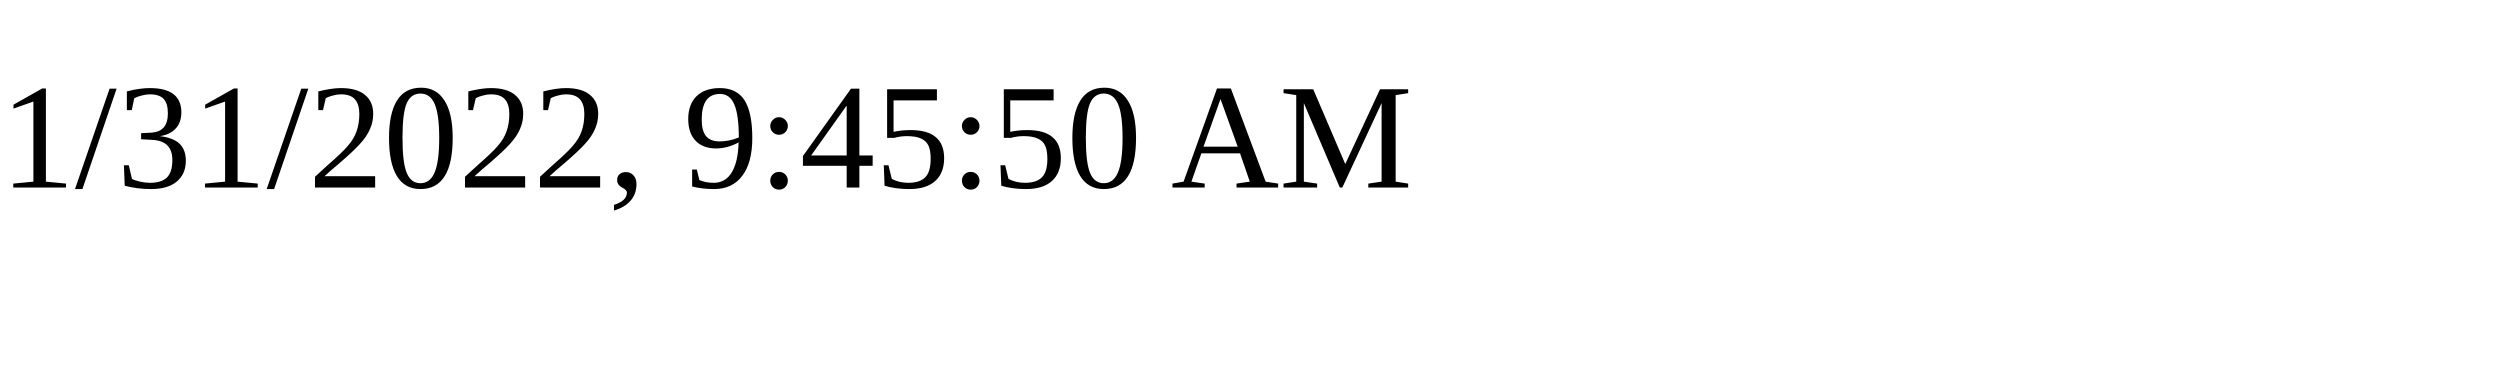
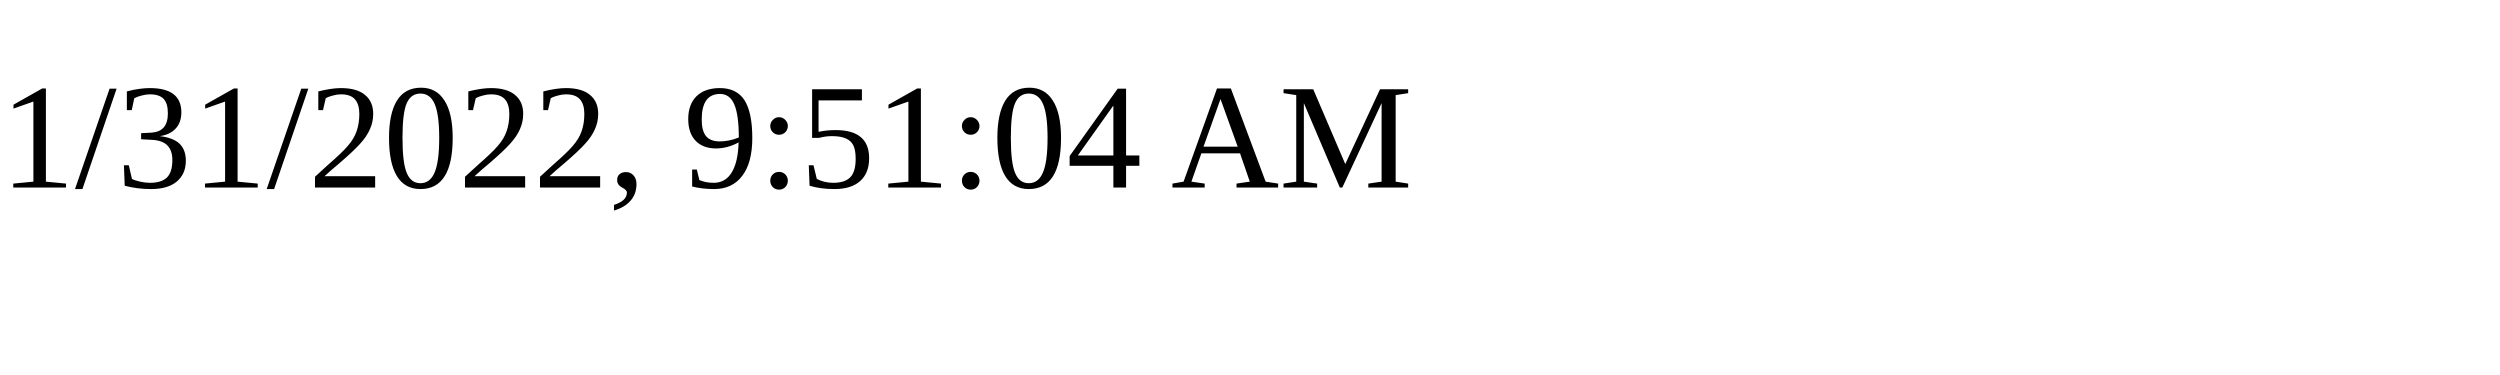
<svg xmlns="http://www.w3.org/2000/svg" height="30" width="200">
-   <text x="0" y="15">1/31/2022, 9:45:50 AM</text>
+   <text x="0" y="15">1/31/2022, 9:51:04 AM</text>
</svg>
